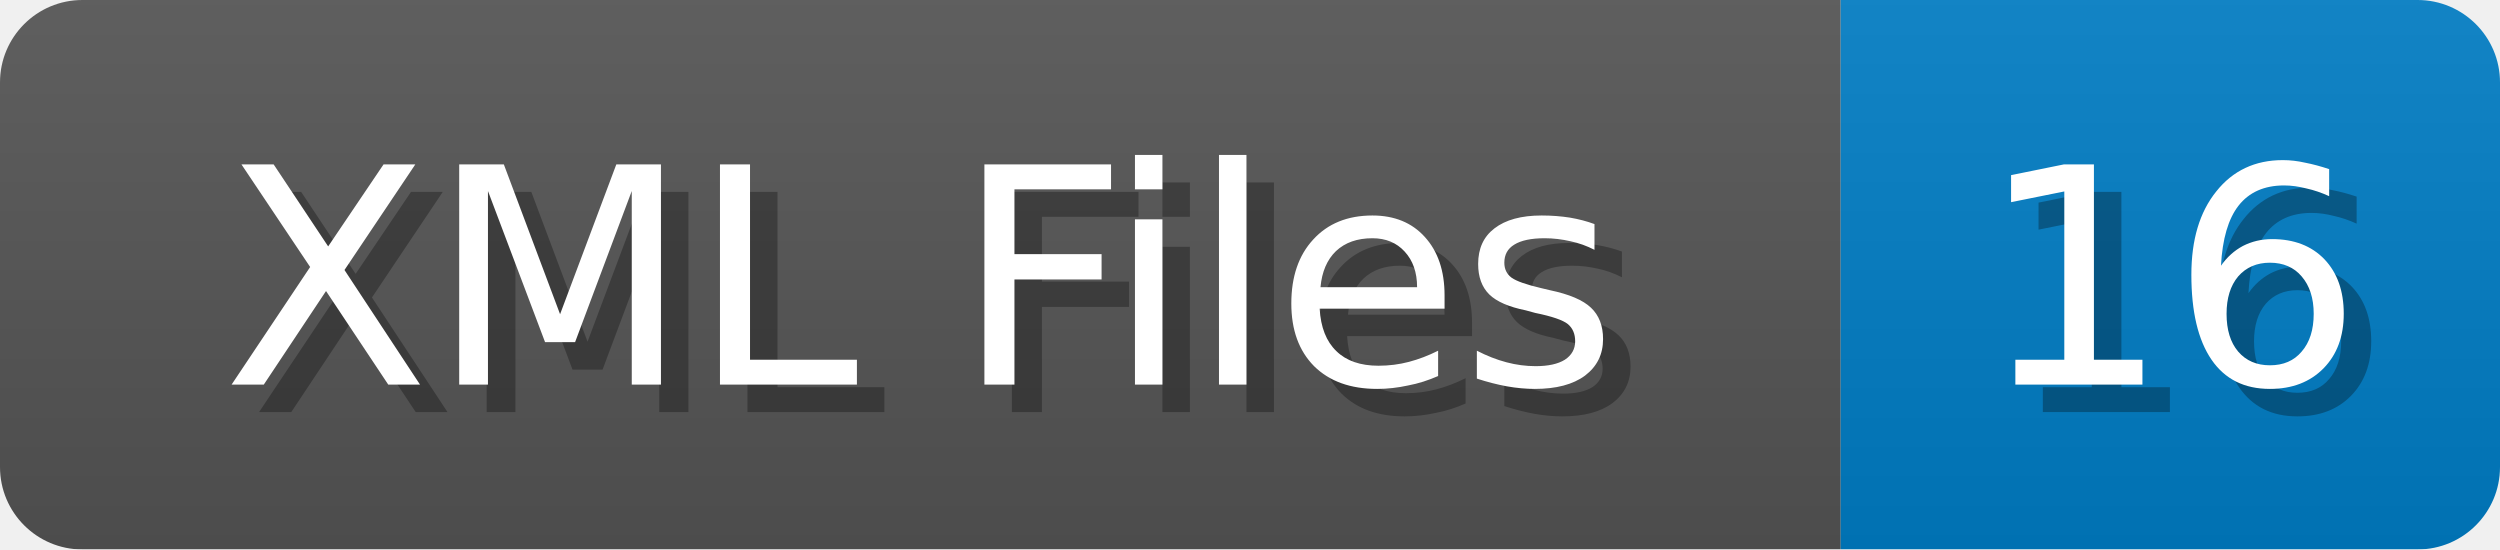
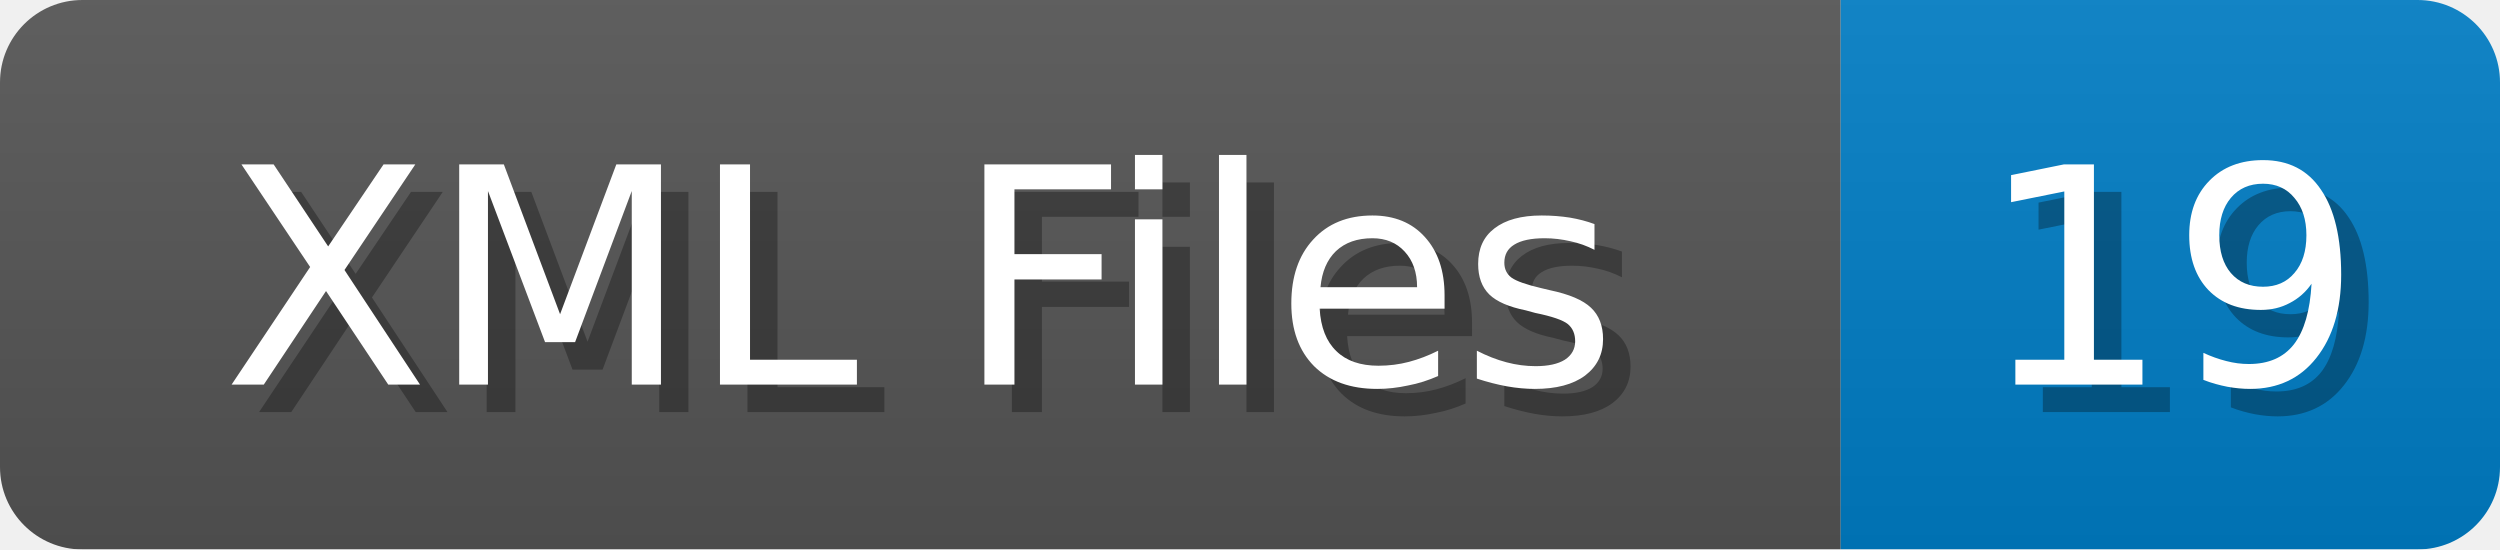
<svg xmlns="http://www.w3.org/2000/svg" width="91" height="20">
  <linearGradient id="b" x2="0" y2="100%">
    <stop offset="0" stop-color="#bbb" stop-opacity=".1" />
    <stop offset="1" stop-opacity=".1" />
  </linearGradient>
  <mask id="anybadge_1">
    <rect width="91" height="20" rx="3" fill="#fff" />
  </mask>
  <g mask="url(#anybadge_1)">
    <path fill="#555" d="M0 0h67v20H0z" />
    <path fill="#007ec6" d="M67 0h24v20H67z" />
    <path fill="url(#b)" d="M0 0h91v20H0z" />
  </g>
  <g fill="#fff" text-anchor="middle" font-family="DejaVu Sans,Verdana,Geneva,sans-serif" font-size="11">
    <text x="34.5" y="15" fill="#010101" fill-opacity=".3">XML Files</text>
    <text x="33.5" y="14">XML Files</text>
  </g>
  <g fill="#fff" text-anchor="middle" font-family="DejaVu Sans,Verdana,Geneva,sans-serif" font-size="11">
-     <text x="80.0" y="15" fill="#010101" fill-opacity=".3">16</text>
-     <text x="79.0" y="14">16</text>
+     <text x="80.0" y="15" fill="#010101" fill-opacity=".3">19</text>
+     <text x="79.0" y="14">19</text>
  </g>
</svg>
